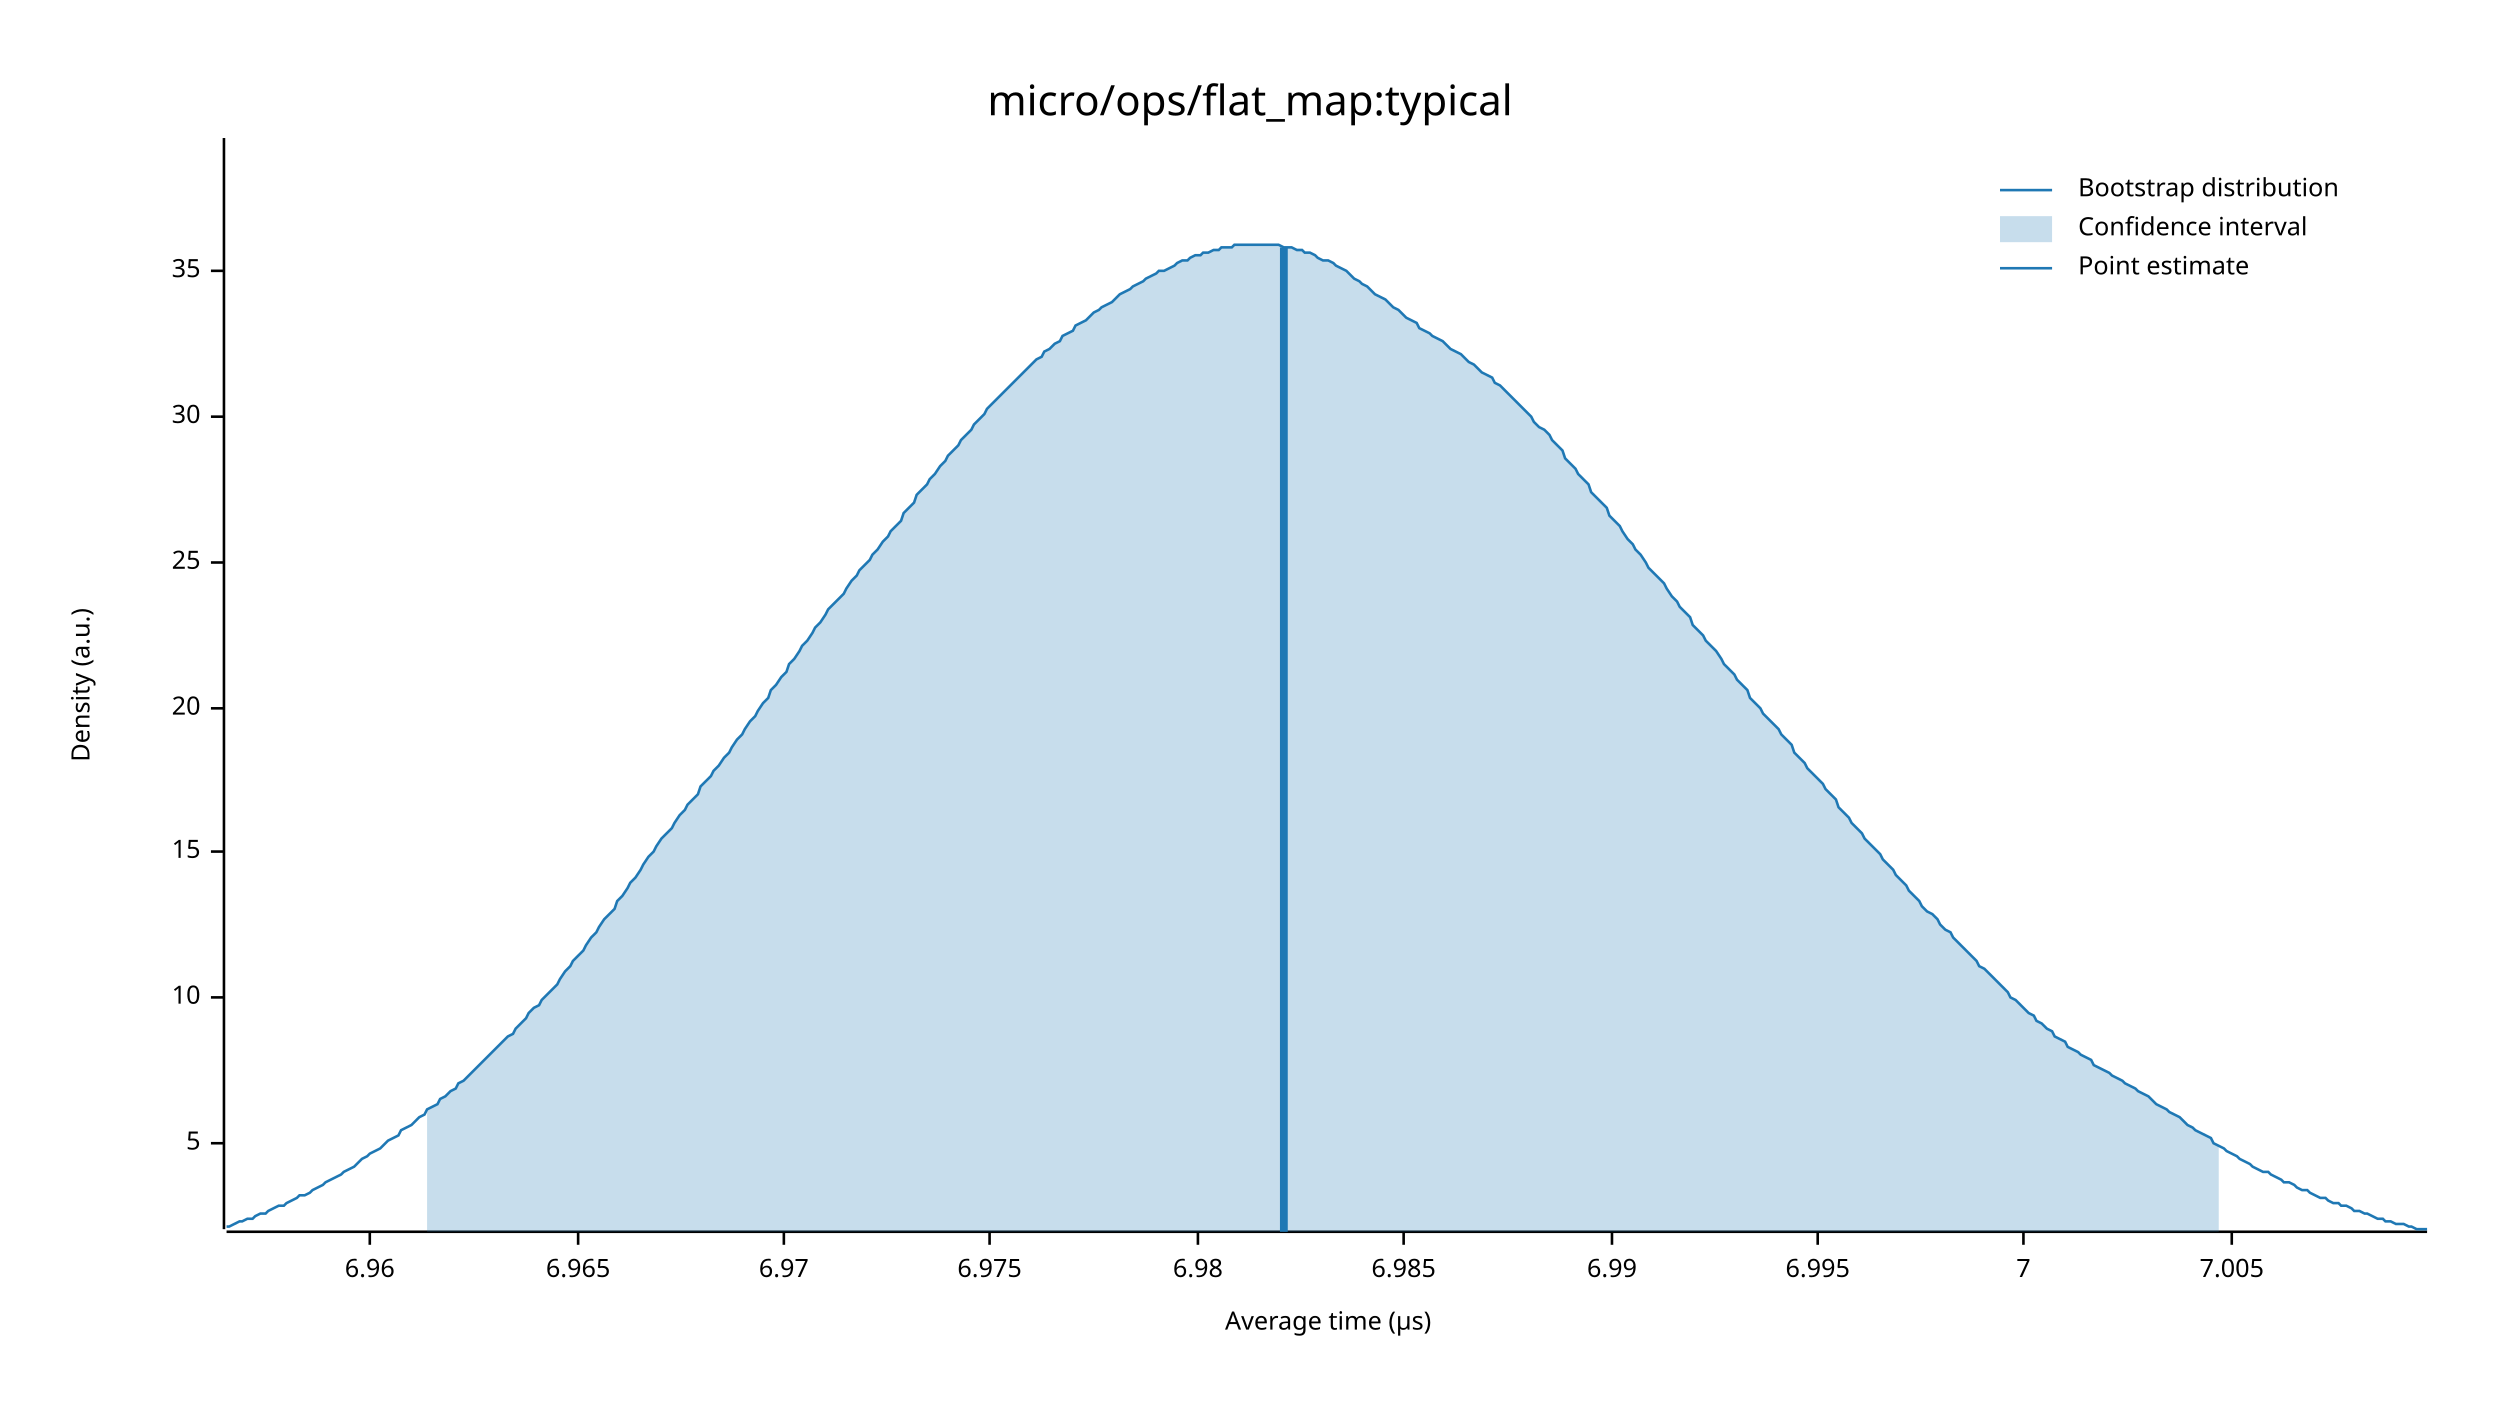
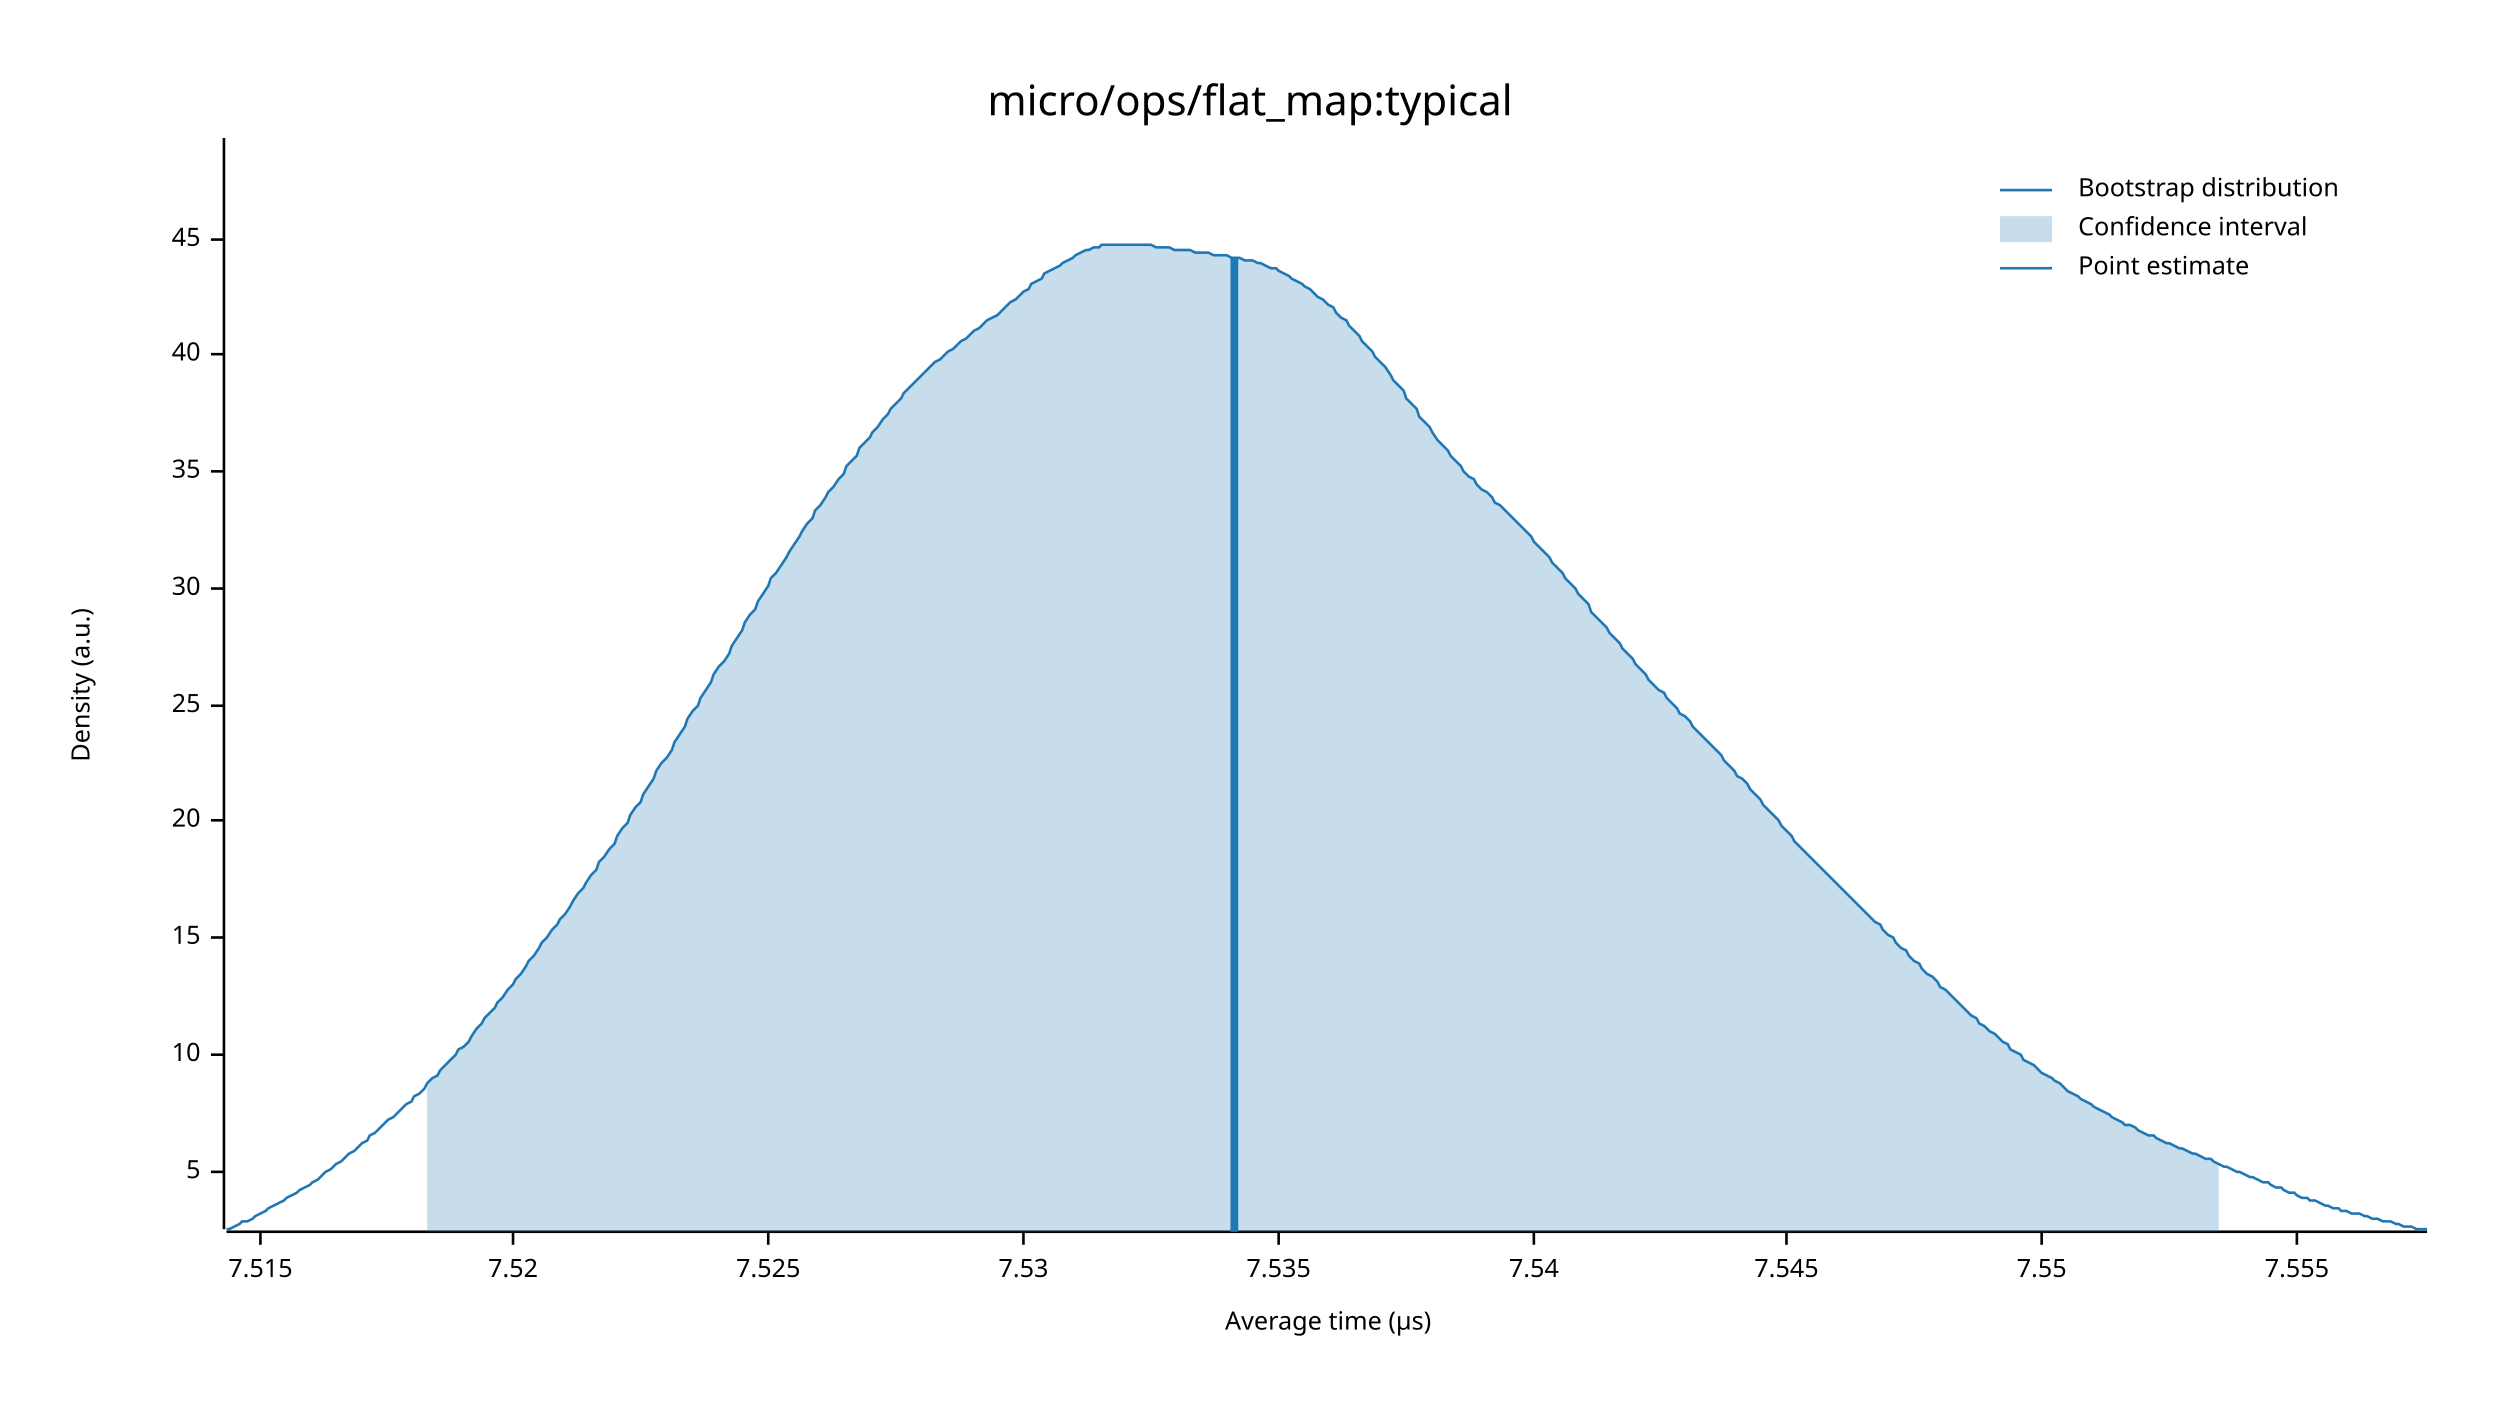
<svg xmlns="http://www.w3.org/2000/svg" width="960" height="540" viewBox="0 0 960 540">
  <text x="480" y="32" dy="0.76em" text-anchor="middle" font-family="sans-serif" font-size="16.129" opacity="1" fill="#000000">
micro/ops/flat_map:typical
</text>
  <text x="27" y="263" dy="0.76em" text-anchor="middle" font-family="sans-serif" font-size="9.677" opacity="1" fill="#000000" transform="rotate(270, 27, 263)">
Density (a.u.)
</text>
  <text x="510" y="513" dy="-0.5ex" text-anchor="middle" font-family="sans-serif" font-size="9.677" opacity="1" fill="#000000">
Average time (µs)
</text>
  <polyline fill="none" opacity="1" stroke="#000000" stroke-width="1" points="86,53 86,472 " />
-   <text x="77" y="439" dy="0.5ex" text-anchor="end" font-family="sans-serif" font-size="9.677" opacity="1" fill="#000000">
+   <text x="77" y="450" dy="0.5ex" text-anchor="end" font-family="sans-serif" font-size="9.677" opacity="1" fill="#000000">
5
</text>
-   <polyline fill="none" opacity="1" stroke="#000000" stroke-width="1" points="81,439 86,439 " />
-   <text x="77" y="383" dy="0.5ex" text-anchor="end" font-family="sans-serif" font-size="9.677" opacity="1" fill="#000000">
+   <polyline fill="none" opacity="1" stroke="#000000" stroke-width="1" points="81,450 86,450 " />
+   <text x="77" y="405" dy="0.5ex" text-anchor="end" font-family="sans-serif" font-size="9.677" opacity="1" fill="#000000">
10
</text>
-   <polyline fill="none" opacity="1" stroke="#000000" stroke-width="1" points="81,383 86,383 " />
-   <text x="77" y="327" dy="0.5ex" text-anchor="end" font-family="sans-serif" font-size="9.677" opacity="1" fill="#000000">
+   <polyline fill="none" opacity="1" stroke="#000000" stroke-width="1" points="81,405 86,405 " />
+   <text x="77" y="360" dy="0.5ex" text-anchor="end" font-family="sans-serif" font-size="9.677" opacity="1" fill="#000000">
15
</text>
-   <polyline fill="none" opacity="1" stroke="#000000" stroke-width="1" points="81,327 86,327 " />
-   <text x="77" y="272" dy="0.5ex" text-anchor="end" font-family="sans-serif" font-size="9.677" opacity="1" fill="#000000">
+   <polyline fill="none" opacity="1" stroke="#000000" stroke-width="1" points="81,360 86,360 " />
+   <text x="77" y="315" dy="0.5ex" text-anchor="end" font-family="sans-serif" font-size="9.677" opacity="1" fill="#000000">
20
</text>
-   <polyline fill="none" opacity="1" stroke="#000000" stroke-width="1" points="81,272 86,272 " />
-   <text x="77" y="216" dy="0.5ex" text-anchor="end" font-family="sans-serif" font-size="9.677" opacity="1" fill="#000000">
+   <polyline fill="none" opacity="1" stroke="#000000" stroke-width="1" points="81,315 86,315 " />
+   <text x="77" y="271" dy="0.5ex" text-anchor="end" font-family="sans-serif" font-size="9.677" opacity="1" fill="#000000">
25
</text>
-   <polyline fill="none" opacity="1" stroke="#000000" stroke-width="1" points="81,216 86,216 " />
-   <text x="77" y="160" dy="0.5ex" text-anchor="end" font-family="sans-serif" font-size="9.677" opacity="1" fill="#000000">
+   <polyline fill="none" opacity="1" stroke="#000000" stroke-width="1" points="81,271 86,271 " />
+   <text x="77" y="226" dy="0.5ex" text-anchor="end" font-family="sans-serif" font-size="9.677" opacity="1" fill="#000000">
30
</text>
-   <polyline fill="none" opacity="1" stroke="#000000" stroke-width="1" points="81,160 86,160 " />
-   <text x="77" y="104" dy="0.5ex" text-anchor="end" font-family="sans-serif" font-size="9.677" opacity="1" fill="#000000">
+   <polyline fill="none" opacity="1" stroke="#000000" stroke-width="1" points="81,226 86,226 " />
+   <text x="77" y="181" dy="0.5ex" text-anchor="end" font-family="sans-serif" font-size="9.677" opacity="1" fill="#000000">
35
</text>
-   <polyline fill="none" opacity="1" stroke="#000000" stroke-width="1" points="81,104 86,104 " />
+   <polyline fill="none" opacity="1" stroke="#000000" stroke-width="1" points="81,181 86,181 " />
+   <text x="77" y="136" dy="0.5ex" text-anchor="end" font-family="sans-serif" font-size="9.677" opacity="1" fill="#000000">
+ 40
+ </text>
+   <polyline fill="none" opacity="1" stroke="#000000" stroke-width="1" points="81,136 86,136 " />
+   <text x="77" y="92" dy="0.5ex" text-anchor="end" font-family="sans-serif" font-size="9.677" opacity="1" fill="#000000">
+ 45
+ </text>
+   <polyline fill="none" opacity="1" stroke="#000000" stroke-width="1" points="81,92 86,92 " />
  <polyline fill="none" opacity="1" stroke="#000000" stroke-width="1" points="87,473 932,473 " />
-   <text x="142" y="483" dy="0.76em" text-anchor="middle" font-family="sans-serif" font-size="9.677" opacity="1" fill="#000000">
- 6.96
+   <text x="100" y="483" dy="0.76em" text-anchor="middle" font-family="sans-serif" font-size="9.677" opacity="1" fill="#000000">
+ 7.515
</text>
-   <polyline fill="none" opacity="1" stroke="#000000" stroke-width="1" points="142,473 142,478 " />
-   <text x="222" y="483" dy="0.76em" text-anchor="middle" font-family="sans-serif" font-size="9.677" opacity="1" fill="#000000">
- 6.965
+   <polyline fill="none" opacity="1" stroke="#000000" stroke-width="1" points="100,473 100,478 " />
+   <text x="197" y="483" dy="0.76em" text-anchor="middle" font-family="sans-serif" font-size="9.677" opacity="1" fill="#000000">
+ 7.52
</text>
-   <polyline fill="none" opacity="1" stroke="#000000" stroke-width="1" points="222,473 222,478 " />
-   <text x="301" y="483" dy="0.76em" text-anchor="middle" font-family="sans-serif" font-size="9.677" opacity="1" fill="#000000">
- 6.97
+   <polyline fill="none" opacity="1" stroke="#000000" stroke-width="1" points="197,473 197,478 " />
+   <text x="295" y="483" dy="0.76em" text-anchor="middle" font-family="sans-serif" font-size="9.677" opacity="1" fill="#000000">
+ 7.525
</text>
-   <polyline fill="none" opacity="1" stroke="#000000" stroke-width="1" points="301,473 301,478 " />
-   <text x="380" y="483" dy="0.76em" text-anchor="middle" font-family="sans-serif" font-size="9.677" opacity="1" fill="#000000">
- 6.975
+   <polyline fill="none" opacity="1" stroke="#000000" stroke-width="1" points="295,473 295,478 " />
+   <text x="393" y="483" dy="0.76em" text-anchor="middle" font-family="sans-serif" font-size="9.677" opacity="1" fill="#000000">
+ 7.53
</text>
-   <polyline fill="none" opacity="1" stroke="#000000" stroke-width="1" points="380,473 380,478 " />
-   <text x="460" y="483" dy="0.76em" text-anchor="middle" font-family="sans-serif" font-size="9.677" opacity="1" fill="#000000">
- 6.98
+   <polyline fill="none" opacity="1" stroke="#000000" stroke-width="1" points="393,473 393,478 " />
+   <text x="491" y="483" dy="0.76em" text-anchor="middle" font-family="sans-serif" font-size="9.677" opacity="1" fill="#000000">
+ 7.535
</text>
-   <polyline fill="none" opacity="1" stroke="#000000" stroke-width="1" points="460,473 460,478 " />
-   <text x="539" y="483" dy="0.76em" text-anchor="middle" font-family="sans-serif" font-size="9.677" opacity="1" fill="#000000">
- 6.985
+   <polyline fill="none" opacity="1" stroke="#000000" stroke-width="1" points="491,473 491,478 " />
+   <text x="589" y="483" dy="0.76em" text-anchor="middle" font-family="sans-serif" font-size="9.677" opacity="1" fill="#000000">
+ 7.54
</text>
-   <polyline fill="none" opacity="1" stroke="#000000" stroke-width="1" points="539,473 539,478 " />
-   <text x="619" y="483" dy="0.76em" text-anchor="middle" font-family="sans-serif" font-size="9.677" opacity="1" fill="#000000">
- 6.99
+   <polyline fill="none" opacity="1" stroke="#000000" stroke-width="1" points="589,473 589,478 " />
+   <text x="686" y="483" dy="0.76em" text-anchor="middle" font-family="sans-serif" font-size="9.677" opacity="1" fill="#000000">
+ 7.545
</text>
-   <polyline fill="none" opacity="1" stroke="#000000" stroke-width="1" points="619,473 619,478 " />
-   <text x="698" y="483" dy="0.76em" text-anchor="middle" font-family="sans-serif" font-size="9.677" opacity="1" fill="#000000">
- 6.995
+   <polyline fill="none" opacity="1" stroke="#000000" stroke-width="1" points="686,473 686,478 " />
+   <text x="784" y="483" dy="0.76em" text-anchor="middle" font-family="sans-serif" font-size="9.677" opacity="1" fill="#000000">
+ 7.55
</text>
-   <polyline fill="none" opacity="1" stroke="#000000" stroke-width="1" points="698,473 698,478 " />
-   <text x="777" y="483" dy="0.76em" text-anchor="middle" font-family="sans-serif" font-size="9.677" opacity="1" fill="#000000">
- 7
+   <polyline fill="none" opacity="1" stroke="#000000" stroke-width="1" points="784,473 784,478 " />
+   <text x="882" y="483" dy="0.76em" text-anchor="middle" font-family="sans-serif" font-size="9.677" opacity="1" fill="#000000">
+ 7.555
</text>
-   <polyline fill="none" opacity="1" stroke="#000000" stroke-width="1" points="777,473 777,478 " />
-   <text x="857" y="483" dy="0.76em" text-anchor="middle" font-family="sans-serif" font-size="9.677" opacity="1" fill="#000000">
- 7.005
- </text>
-   <polyline fill="none" opacity="1" stroke="#000000" stroke-width="1" points="857,473 857,478 " />
-   <polyline fill="none" opacity="1" stroke="#1F78B4" stroke-width="1" points="87,471 88,471 90,470 92,469 93,469 95,468 97,468 98,467 100,466 102,466 103,465 105,464 107,463 109,463 110,462 112,461 114,460 115,459 117,459 119,458 120,457 122,456 124,455 125,454 127,453 129,452 131,451 132,450 134,449 136,448 137,447 139,445 141,444 142,443 144,442 146,441 147,440 149,438 151,437 153,436 154,434 156,433 158,432 159,431 161,429 163,428 164,426 166,425 168,424 169,422 171,421 173,419 175,418 176,416 178,415 180,413 181,412 183,410 185,408 186,407 188,405 190,403 191,402 193,400 195,398 197,397 198,395 200,393 202,391 203,389 205,387 207,386 208,384 210,382 212,380 214,378 215,376 217,373 219,371 220,369 222,367 224,365 225,363 227,360 229,358 230,356 232,353 234,351 236,349 237,346 239,344 241,341 242,339 244,337 246,334 247,332 249,329 251,327 252,325 254,322 256,320 258,318 259,316 261,313 263,311 264,309 266,307 268,305 269,302 271,300 273,298 274,296 276,294 278,291 280,289 281,287 283,284 285,282 286,280 288,277 290,275 291,273 293,270 295,268 296,265 298,263 300,260 302,258 303,255 305,253 307,250 308,248 310,246 312,243 313,241 315,239 317,236 318,234 320,232 322,230 324,228 325,226 327,223 329,221 330,219 332,217 334,215 335,213 337,211 339,208 341,206 342,204 344,202 346,200 347,197 349,195 351,193 352,190 354,188 356,186 357,184 359,182 361,179 363,177 364,175 366,173 368,171 369,169 371,167 373,165 374,163 376,161 378,159 379,157 381,155 383,153 385,151 386,150 388,148 390,146 391,145 393,143 395,141 396,140 398,138 400,137 401,135 403,134 405,132 407,131 408,129 410,128 412,127 413,125 415,124 417,123 418,122 420,120 422,119 423,118 425,117 427,116 429,114 430,113 432,112 434,111 435,110 437,109 439,108 440,107 442,106 444,105 445,104 447,104 449,103 451,102 452,101 454,100 456,100 457,99 459,98 461,98 462,97 464,97 466,96 468,96 469,95 471,95 473,95 474,94 476,94 478,94 479,94 481,94 483,94 484,94 486,94 488,94 490,94 491,94 493,95 495,95 496,95 498,96 500,96 501,97 503,97 505,98 506,99 508,100 510,100 512,101 513,102 515,103 517,104 518,105 520,107 522,108 523,109 525,110 527,112 528,113 530,114 532,115 534,117 535,118 537,119 539,121 540,122 542,123 544,124 545,126 547,127 549,128 550,129 552,130 554,131 556,133 557,134 559,135 561,136 562,137 564,139 566,140 567,141 569,143 571,144 573,145 574,147 576,148 578,150 579,151 581,153 583,155 584,156 586,158 588,160 589,162 591,164 593,165 595,167 596,169 598,171 600,173 601,176 603,178 605,180 606,182 608,184 610,186 611,189 613,191 615,193 617,195 618,198 620,200 622,202 623,204 625,207 627,209 628,211 630,213 632,216 633,218 635,220 637,222 639,224 640,226 642,229 644,231 645,233 647,235 649,237 650,240 652,242 654,244 655,246 657,248 659,250 661,253 662,255 664,257 666,259 667,261 669,263 671,265 672,268 674,270 676,272 677,274 679,276 681,278 683,280 684,282 686,284 688,286 689,289 691,291 693,293 694,295 696,297 698,299 700,301 701,303 703,305 705,307 706,310 708,312 710,314 711,316 713,318 715,320 716,322 718,324 720,326 722,328 723,330 725,332 727,334 728,336 730,338 732,340 733,342 735,344 737,346 738,348 740,350 742,351 744,353 745,355 747,357 749,358 750,360 752,362 754,364 755,365 757,367 759,369 760,371 762,372 764,374 766,376 767,377 769,379 771,381 772,383 774,384 776,386 777,387 779,389 781,390 782,392 784,393 786,395 788,396 789,398 791,399 793,400 794,402 796,403 798,404 799,405 801,406 803,407 804,409 806,410 808,411 810,412 811,413 813,414 815,415 816,416 818,417 820,418 821,419 823,420 825,421 827,423 828,424 830,425 832,426 833,427 835,428 837,429 838,430 840,432 842,433 843,434 845,435 847,436 849,437 850,439 852,440 854,441 855,442 857,443 859,444 860,445 862,446 864,447 865,448 867,449 869,450 871,450 872,451 874,452 876,453 877,454 879,454 881,455 882,456 884,457 886,457 887,458 889,459 891,460 893,460 894,461 896,462 898,462 899,463 901,463 903,464 904,465 906,465 908,466 909,466 911,467 913,468 915,468 916,469 918,469 920,470 921,470 923,470 925,471 926,471 928,472 930,472 932,472 " />
-   <polygon opacity="0.25" fill="#1F78B4" points="164,426 166,425 168,424 169,422 171,421 173,419 175,418 176,416 178,415 180,413 181,412 183,410 185,408 186,407 188,405 190,403 191,402 193,400 195,398 197,397 198,395 200,393 202,391 203,389 205,387 207,386 208,384 210,382 212,380 214,378 215,376 217,373 219,371 220,369 222,367 224,365 225,363 227,360 229,358 230,356 232,353 234,351 236,349 237,346 239,344 241,341 242,339 244,337 246,334 247,332 249,329 251,327 252,325 254,322 256,320 258,318 259,316 261,313 263,311 264,309 266,307 268,305 269,302 271,300 273,298 274,296 276,294 278,291 280,289 281,287 283,284 285,282 286,280 288,277 290,275 291,273 293,270 295,268 296,265 298,263 300,260 302,258 303,255 305,253 307,250 308,248 310,246 312,243 313,241 315,239 317,236 318,234 320,232 322,230 324,228 325,226 327,223 329,221 330,219 332,217 334,215 335,213 337,211 339,208 341,206 342,204 344,202 346,200 347,197 349,195 351,193 352,190 354,188 356,186 357,184 359,182 361,179 363,177 364,175 366,173 368,171 369,169 371,167 373,165 374,163 376,161 378,159 379,157 381,155 383,153 385,151 386,150 388,148 390,146 391,145 393,143 395,141 396,140 398,138 400,137 401,135 403,134 405,132 407,131 408,129 410,128 412,127 413,125 415,124 417,123 418,122 420,120 422,119 423,118 425,117 427,116 429,114 430,113 432,112 434,111 435,110 437,109 439,108 440,107 442,106 444,105 445,104 447,104 449,103 451,102 452,101 454,100 456,100 457,99 459,98 461,98 462,97 464,97 466,96 468,96 469,95 471,95 473,95 474,94 476,94 478,94 479,94 481,94 483,94 484,94 486,94 488,94 490,94 491,94 493,95 495,95 496,95 498,96 500,96 501,97 503,97 505,98 506,99 508,100 510,100 512,101 513,102 515,103 517,104 518,105 520,107 522,108 523,109 525,110 527,112 528,113 530,114 532,115 534,117 535,118 537,119 539,121 540,122 542,123 544,124 545,126 547,127 549,128 550,129 552,130 554,131 556,133 557,134 559,135 561,136 562,137 564,139 566,140 567,141 569,143 571,144 573,145 574,147 576,148 578,150 579,151 581,153 583,155 584,156 586,158 588,160 589,162 591,164 593,165 595,167 596,169 598,171 600,173 601,176 603,178 605,180 606,182 608,184 610,186 611,189 613,191 615,193 617,195 618,198 620,200 622,202 623,204 625,207 627,209 628,211 630,213 632,216 633,218 635,220 637,222 639,224 640,226 642,229 644,231 645,233 647,235 649,237 650,240 652,242 654,244 655,246 657,248 659,250 661,253 662,255 664,257 666,259 667,261 669,263 671,265 672,268 674,270 676,272 677,274 679,276 681,278 683,280 684,282 686,284 688,286 689,289 691,291 693,293 694,295 696,297 698,299 700,301 701,303 703,305 705,307 706,310 708,312 710,314 711,316 713,318 715,320 716,322 718,324 720,326 722,328 723,330 725,332 727,334 728,336 730,338 732,340 733,342 735,344 737,346 738,348 740,350 742,351 744,353 745,355 747,357 749,358 750,360 752,362 754,364 755,365 757,367 759,369 760,371 762,372 764,374 766,376 767,377 769,379 771,381 772,383 774,384 776,386 777,387 779,389 781,390 782,392 784,393 786,395 788,396 789,398 791,399 793,400 794,402 796,403 798,404 799,405 801,406 803,407 804,409 806,410 808,411 810,412 811,413 813,414 815,415 816,416 818,417 820,418 821,419 823,420 825,421 827,423 828,424 830,425 832,426 833,427 835,428 837,429 838,430 840,432 842,433 843,434 845,435 847,436 849,437 850,439 852,440 852,473 164,473 " />
-   <polyline fill="none" opacity="1" stroke="#1F78B4" stroke-width="3" points="493,473 493,95 " />
+   <polyline fill="none" opacity="1" stroke="#000000" stroke-width="1" points="882,473 882,478 " />
+   <polyline fill="none" opacity="1" stroke="#1F78B4" stroke-width="1" points="87,472 88,472 90,471 92,470 93,469 95,469 97,468 98,467 100,466 102,465 103,464 105,463 107,462 109,461 110,460 112,459 114,458 115,457 117,456 119,455 120,454 122,453 124,451 125,450 127,449 129,447 131,446 132,445 134,443 136,442 137,441 139,439 141,438 142,436 144,435 146,433 147,432 149,430 151,429 153,427 154,426 156,424 158,423 159,421 161,420 163,418 164,416 166,414 168,413 169,411 171,409 173,407 175,405 176,403 178,402 180,400 181,398 183,395 185,393 186,391 188,389 190,387 191,385 193,383 195,380 197,378 198,376 200,374 202,371 203,369 205,367 207,364 208,362 210,360 212,357 214,355 215,353 217,351 219,348 220,346 222,343 224,341 225,339 227,336 229,334 230,331 232,329 234,326 236,324 237,321 239,318 241,316 242,313 244,310 246,308 247,305 249,302 251,299 252,296 254,293 256,291 258,288 259,285 261,282 263,279 264,276 266,273 268,271 269,268 271,265 273,262 274,259 276,256 278,254 280,251 281,248 283,245 285,242 286,239 288,236 290,234 291,231 293,228 295,225 296,222 298,220 300,217 302,214 303,212 305,209 307,206 308,204 310,201 312,199 313,196 315,194 317,191 318,189 320,187 322,184 324,182 325,179 327,177 329,175 330,172 332,170 334,168 335,166 337,164 339,161 341,159 342,157 344,155 346,153 347,151 349,149 351,147 352,146 354,144 356,142 357,141 359,139 361,138 363,136 364,135 366,134 368,132 369,131 371,130 373,128 374,127 376,126 378,124 379,123 381,122 383,121 385,119 386,118 388,116 390,115 391,114 393,112 395,111 396,109 398,108 400,107 401,105 403,104 405,103 407,102 408,101 410,100 412,99 413,98 415,97 417,96 418,96 420,95 422,95 423,94 425,94 427,94 429,94 430,94 432,94 434,94 435,94 437,94 439,94 440,94 442,94 444,95 445,95 447,95 449,95 451,96 452,96 454,96 456,96 457,96 459,97 461,97 462,97 464,97 466,98 468,98 469,98 471,98 473,99 474,99 476,99 478,100 479,100 481,100 483,101 484,101 486,102 488,103 490,103 491,104 493,105 495,106 496,107 498,108 500,109 501,110 503,111 505,113 506,114 508,115 510,117 512,118 513,120 515,122 517,123 518,125 520,127 522,129 523,131 525,133 527,135 528,137 530,139 532,141 534,144 535,146 537,148 539,150 540,153 542,155 544,157 545,160 547,162 549,164 550,166 552,169 554,171 556,173 557,175 559,177 561,179 562,181 564,183 566,184 567,186 569,188 571,189 573,191 574,193 576,194 578,196 579,197 581,199 583,201 584,202 586,204 588,206 589,208 591,210 593,212 595,214 596,216 598,218 600,220 601,222 603,224 605,226 606,228 608,230 610,232 611,235 613,237 615,239 617,241 618,243 620,245 622,247 623,249 625,251 627,253 628,255 630,257 632,259 633,261 635,263 637,265 639,266 640,268 642,270 644,272 645,274 647,275 649,277 650,279 652,281 654,283 655,284 657,286 659,288 661,290 662,292 664,294 666,296 667,298 669,299 671,301 672,303 674,305 676,307 677,309 679,311 681,313 683,315 684,317 686,319 688,321 689,323 691,325 693,327 694,328 696,330 698,332 700,334 701,335 703,337 705,339 706,340 708,342 710,344 711,345 713,347 715,349 716,350 718,352 720,354 722,355 723,357 725,359 727,360 728,362 730,364 732,365 733,367 735,369 737,370 738,372 740,374 742,375 744,377 745,379 747,380 749,382 750,383 752,385 754,387 755,388 757,390 759,391 760,393 762,394 764,396 766,397 767,398 769,400 771,401 772,403 774,404 776,405 777,407 779,408 781,409 782,410 784,412 786,413 788,414 789,415 791,416 793,418 794,419 796,420 798,421 799,422 801,423 803,424 804,425 806,426 808,427 810,428 811,429 813,430 815,431 816,432 818,432 820,433 821,434 823,435 825,436 827,436 828,437 830,438 832,439 833,439 835,440 837,441 838,441 840,442 842,443 843,443 845,444 847,445 849,445 850,446 852,447 854,448 855,448 857,449 859,450 860,450 862,451 864,452 865,452 867,453 869,454 871,454 872,455 874,456 876,456 877,457 879,458 881,458 882,459 884,460 886,460 887,461 889,461 891,462 893,463 894,463 896,464 898,464 899,465 901,465 903,466 904,466 906,466 908,467 909,467 911,468 913,468 915,469 916,469 918,469 920,470 921,470 923,471 925,471 926,471 928,472 930,472 932,472 " />
+   <polygon opacity="0.25" fill="#1F78B4" points="164,416 166,414 168,413 169,411 171,409 173,407 175,405 176,403 178,402 180,400 181,398 183,395 185,393 186,391 188,389 190,387 191,385 193,383 195,380 197,378 198,376 200,374 202,371 203,369 205,367 207,364 208,362 210,360 212,357 214,355 215,353 217,351 219,348 220,346 222,343 224,341 225,339 227,336 229,334 230,331 232,329 234,326 236,324 237,321 239,318 241,316 242,313 244,310 246,308 247,305 249,302 251,299 252,296 254,293 256,291 258,288 259,285 261,282 263,279 264,276 266,273 268,271 269,268 271,265 273,262 274,259 276,256 278,254 280,251 281,248 283,245 285,242 286,239 288,236 290,234 291,231 293,228 295,225 296,222 298,220 300,217 302,214 303,212 305,209 307,206 308,204 310,201 312,199 313,196 315,194 317,191 318,189 320,187 322,184 324,182 325,179 327,177 329,175 330,172 332,170 334,168 335,166 337,164 339,161 341,159 342,157 344,155 346,153 347,151 349,149 351,147 352,146 354,144 356,142 357,141 359,139 361,138 363,136 364,135 366,134 368,132 369,131 371,130 373,128 374,127 376,126 378,124 379,123 381,122 383,121 385,119 386,118 388,116 390,115 391,114 393,112 395,111 396,109 398,108 400,107 401,105 403,104 405,103 407,102 408,101 410,100 412,99 413,98 415,97 417,96 418,96 420,95 422,95 423,94 425,94 427,94 429,94 430,94 432,94 434,94 435,94 437,94 439,94 440,94 442,94 444,95 445,95 447,95 449,95 451,96 452,96 454,96 456,96 457,96 459,97 461,97 462,97 464,97 466,98 468,98 469,98 471,98 473,99 474,99 476,99 478,100 479,100 481,100 483,101 484,101 486,102 488,103 490,103 491,104 493,105 495,106 496,107 498,108 500,109 501,110 503,111 505,113 506,114 508,115 510,117 512,118 513,120 515,122 517,123 518,125 520,127 522,129 523,131 525,133 527,135 528,137 530,139 532,141 534,144 535,146 537,148 539,150 540,153 542,155 544,157 545,160 547,162 549,164 550,166 552,169 554,171 556,173 557,175 559,177 561,179 562,181 564,183 566,184 567,186 569,188 571,189 573,191 574,193 576,194 578,196 579,197 581,199 583,201 584,202 586,204 588,206 589,208 591,210 593,212 595,214 596,216 598,218 600,220 601,222 603,224 605,226 606,228 608,230 610,232 611,235 613,237 615,239 617,241 618,243 620,245 622,247 623,249 625,251 627,253 628,255 630,257 632,259 633,261 635,263 637,265 639,266 640,268 642,270 644,272 645,274 647,275 649,277 650,279 652,281 654,283 655,284 657,286 659,288 661,290 662,292 664,294 666,296 667,298 669,299 671,301 672,303 674,305 676,307 677,309 679,311 681,313 683,315 684,317 686,319 688,321 689,323 691,325 693,327 694,328 696,330 698,332 700,334 701,335 703,337 705,339 706,340 708,342 710,344 711,345 713,347 715,349 716,350 718,352 720,354 722,355 723,357 725,359 727,360 728,362 730,364 732,365 733,367 735,369 737,370 738,372 740,374 742,375 744,377 745,379 747,380 749,382 750,383 752,385 754,387 755,388 757,390 759,391 760,393 762,394 764,396 766,397 767,398 769,400 771,401 772,403 774,404 776,405 777,407 779,408 781,409 782,410 784,412 786,413 788,414 789,415 791,416 793,418 794,419 796,420 798,421 799,422 801,423 803,424 804,425 806,426 808,427 810,428 811,429 813,430 815,431 816,432 818,432 820,433 821,434 823,435 825,436 827,436 828,437 830,438 832,439 833,439 835,440 837,441 838,441 840,442 842,443 843,443 845,444 847,445 849,445 850,446 852,447 852,473 164,473 " />
+   <polyline fill="none" opacity="1" stroke="#1F78B4" stroke-width="3" points="474,473 474,99 " />
  <text x="798" y="68" dy="0.76em" text-anchor="start" font-family="sans-serif" font-size="9.677" opacity="1" fill="#000000">
Bootstrap distribution
</text>
  <text x="798" y="83" dy="0.76em" text-anchor="start" font-family="sans-serif" font-size="9.677" opacity="1" fill="#000000">
Confidence interval
</text>
  <text x="798" y="98" dy="0.76em" text-anchor="start" font-family="sans-serif" font-size="9.677" opacity="1" fill="#000000">
Point estimate
</text>
  <polyline fill="none" opacity="1" stroke="#1F78B4" stroke-width="1" points="768,73 788,73 " />
  <rect x="768" y="83" width="20" height="10" opacity="0.25" fill="#1F78B4" stroke="none" />
  <polyline fill="none" opacity="1" stroke="#1F78B4" stroke-width="1" points="768,103 788,103 " />
</svg>
